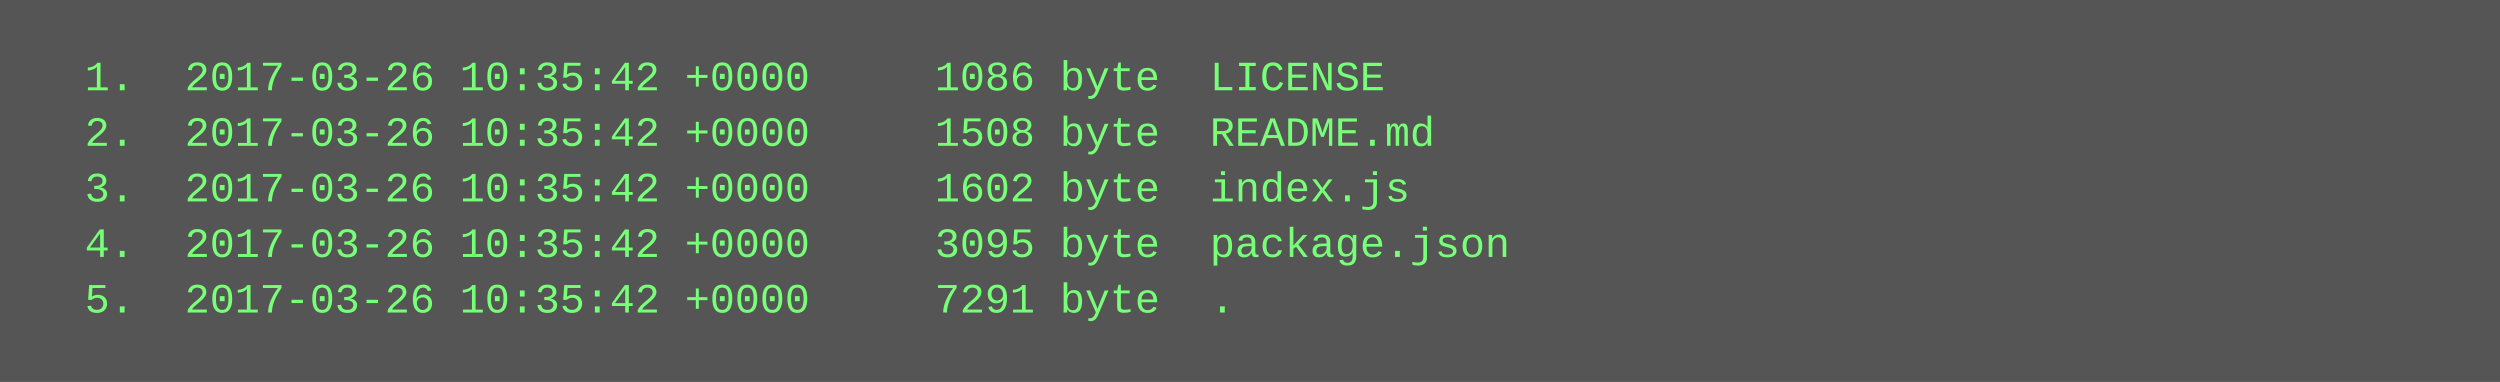
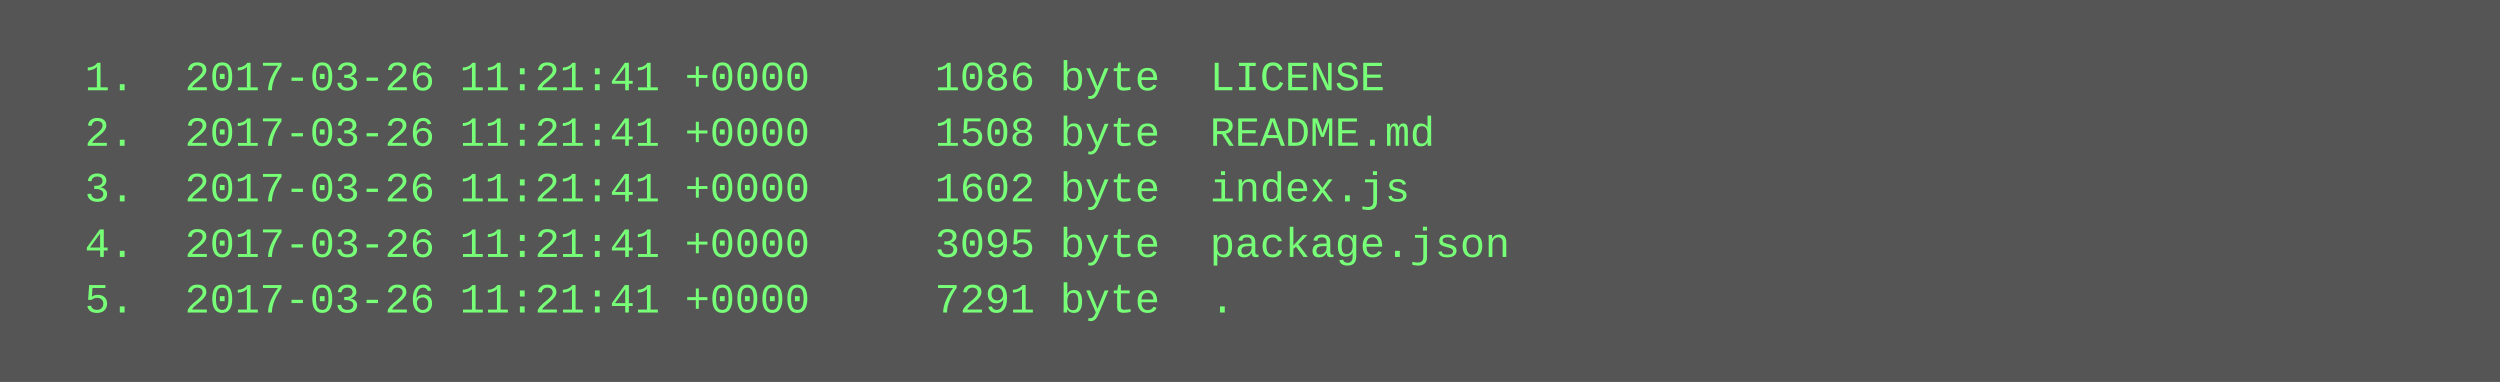
<svg xmlns="http://www.w3.org/2000/svg" height="110" width="720">
  <rect height="110" fill="#555" width="720" />
  <text fill="#7f7" font-family="Courier New" font-size="12" xml:space="preserve">
-     <tspan x="10" y="26">  1.  2017-03-26 10:35:42 +0000     1086 byte  LICENSE</tspan>
-     <tspan x="10" y="42">  2.  2017-03-26 10:35:42 +0000     1508 byte  README.md</tspan>
-     <tspan x="10" y="58">  3.  2017-03-26 10:35:42 +0000     1602 byte  index.js</tspan>
-     <tspan x="10" y="74">  4.  2017-03-26 10:35:42 +0000     3095 byte  package.json</tspan>
-     <tspan x="10" y="90">  5.  2017-03-26 10:35:42 +0000     7291 byte  .</tspan>
+     <tspan x="10" y="26">  1.  2017-03-26 11:21:41 +0000     1086 byte  LICENSE</tspan>
+     <tspan x="10" y="42">  2.  2017-03-26 11:21:41 +0000     1508 byte  README.md</tspan>
+     <tspan x="10" y="58">  3.  2017-03-26 11:21:41 +0000     1602 byte  index.js</tspan>
+     <tspan x="10" y="74">  4.  2017-03-26 11:21:41 +0000     3095 byte  package.json</tspan>
+     <tspan x="10" y="90">  5.  2017-03-26 11:21:41 +0000     7291 byte  .</tspan>
  </text>
</svg>
